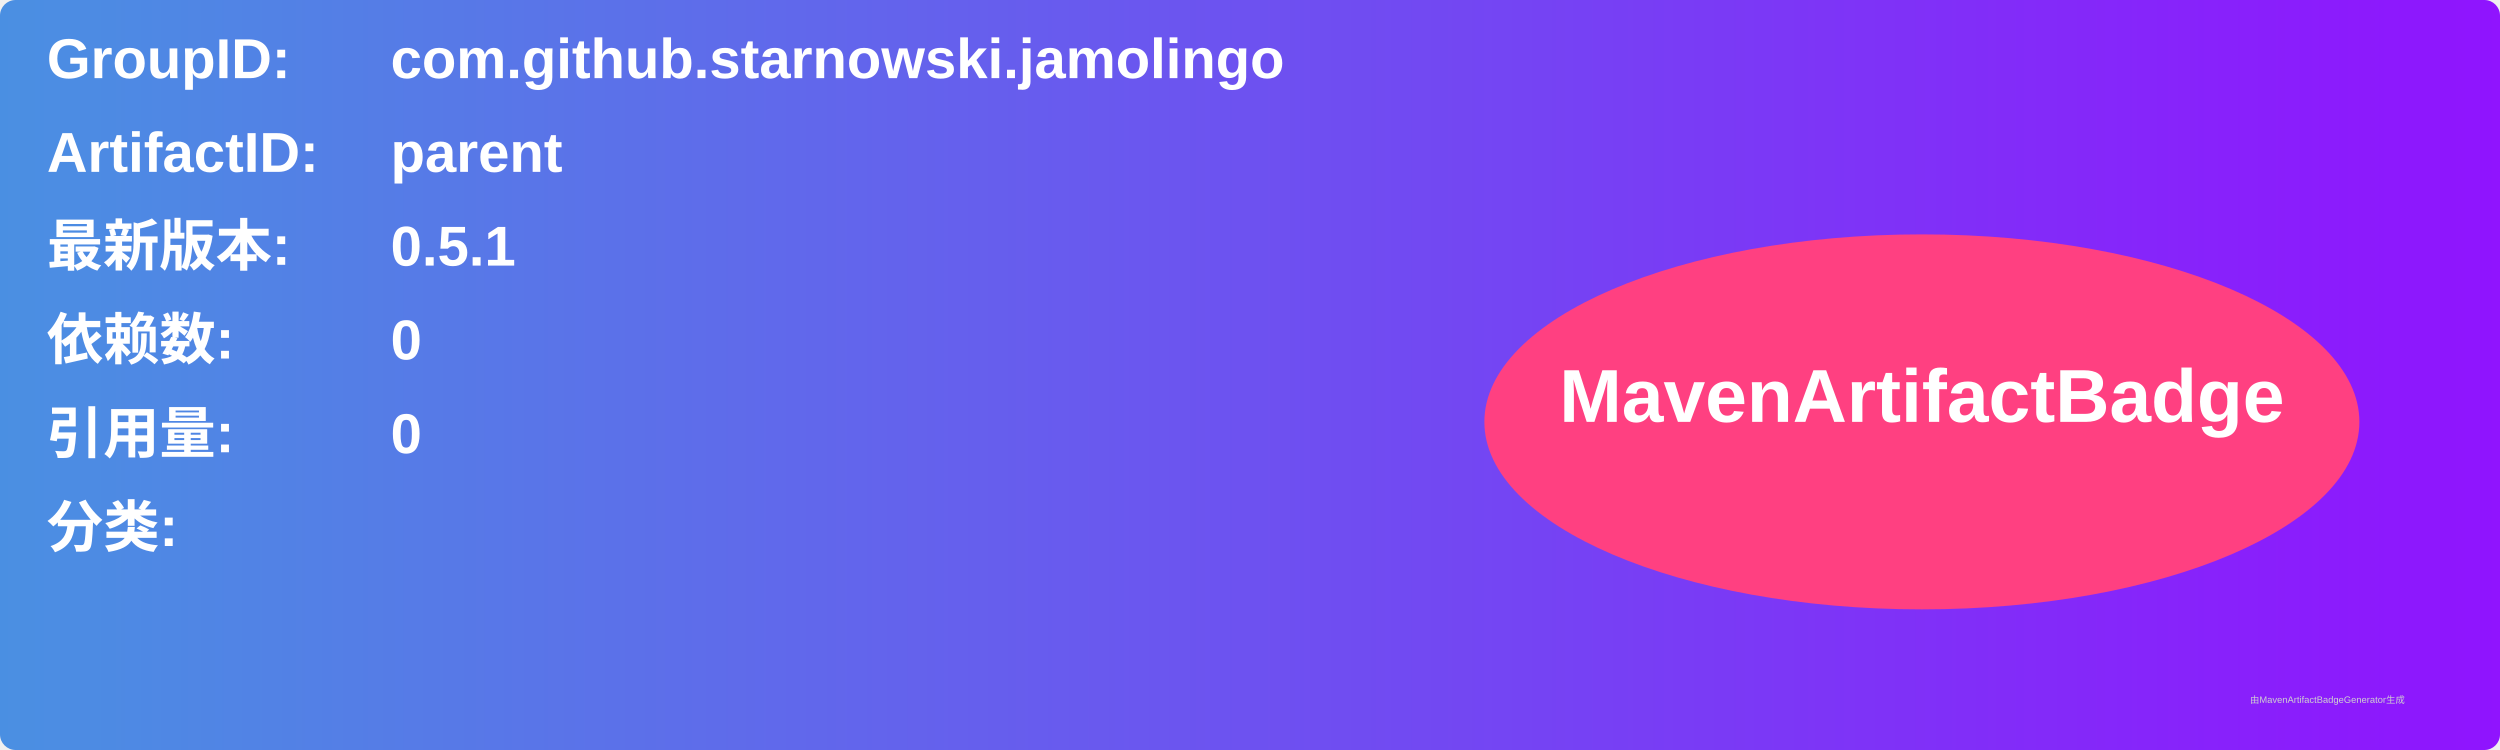
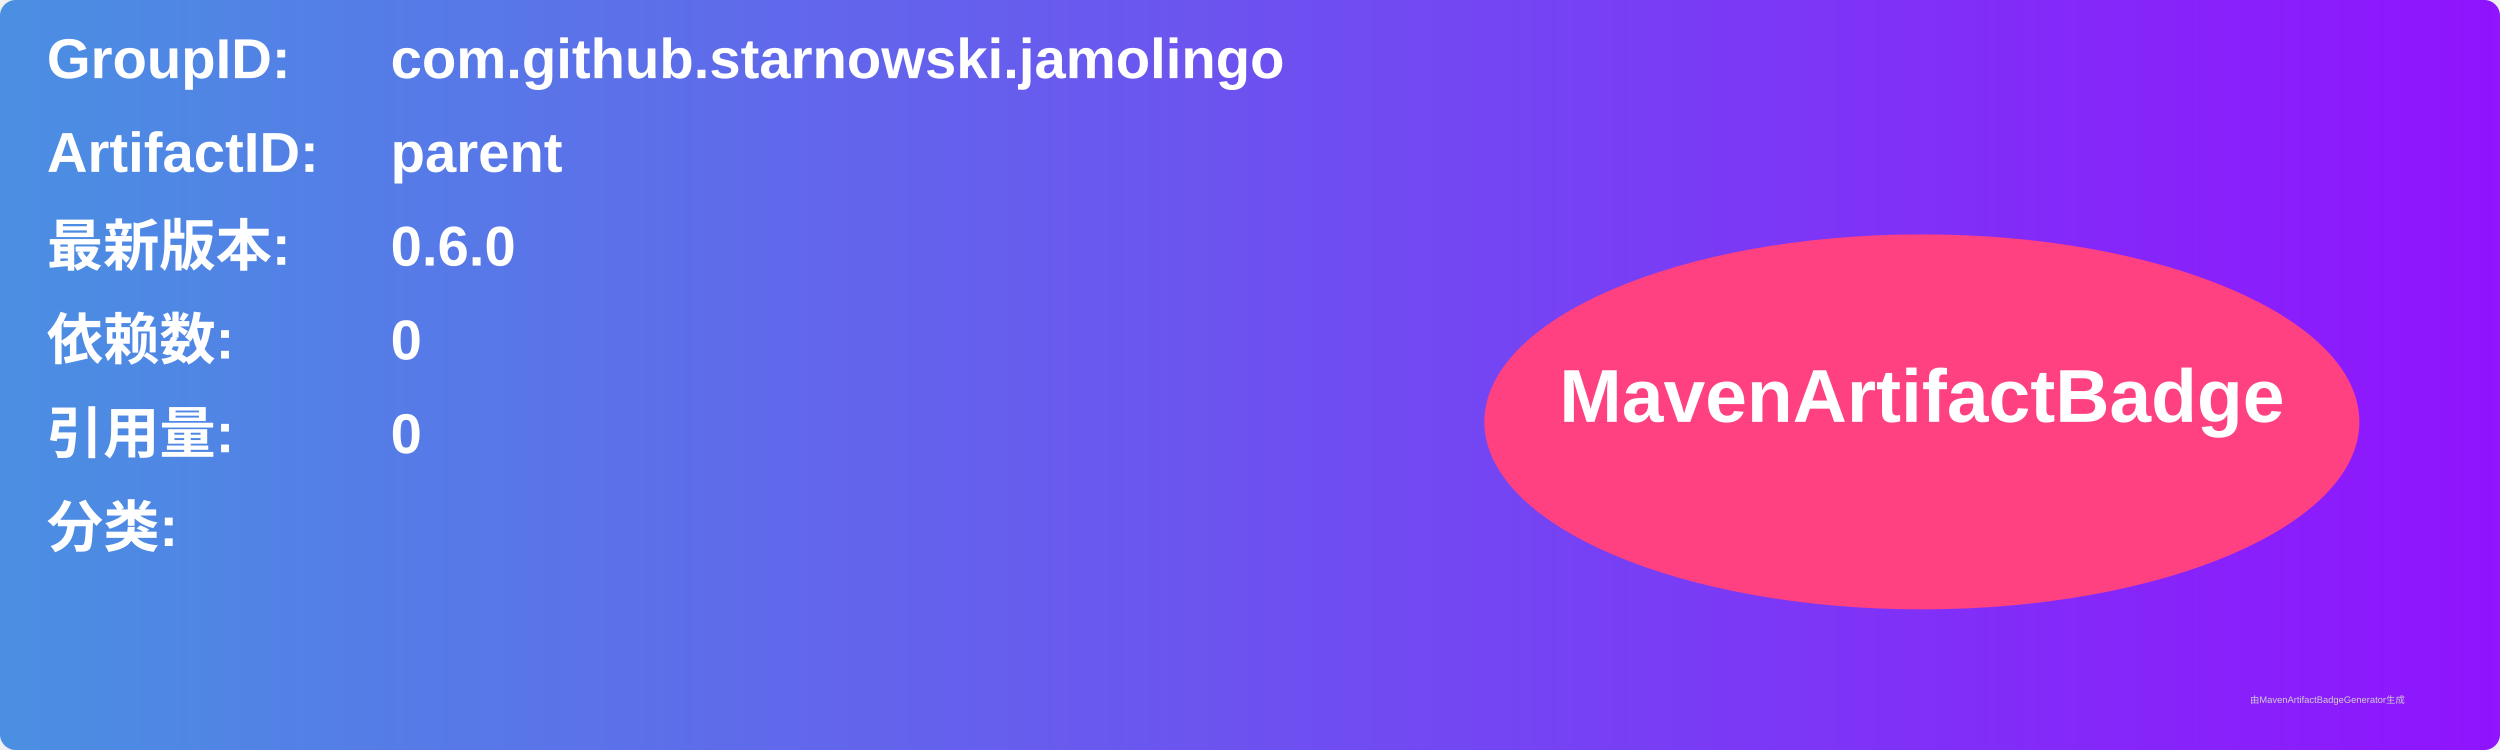
<svg xmlns="http://www.w3.org/2000/svg" width="800" height="240" viewBox="0 0 800 240">
  <linearGradient id="grad" x1="0%" y1="0%" x2="100%" y2="0%">
    <stop offset="0%" stop-color="#4a90e2" />
    <stop offset="100%" stop-color="#9013fe" />
  </linearGradient>
  <rect width="100%" height="100%" rx="5" ry="5" fill="url(#grad)" />
  <g transform="translate(15, 15)">
    <text x="0" y="10" font-family="Arial" font-size="18" fill="white" font-weight="bold" width="260">GroupID:</text>
    <text x="110" y="10" font-family="Arial" font-size="18" fill="white" font-weight="bold" width="460">com.github.starnowski.jamolingo</text>
    <text x="0" y="40" font-family="Arial" font-size="18" fill="white" font-weight="bold" width="260">ArtifactID:</text>
    <text x="110" y="40" font-family="Arial" font-size="18" fill="white" font-weight="bold" width="460">parent</text>
    <text x="0" y="70" font-family="Arial" font-size="18" fill="white" font-weight="bold">最新版本:</text>
    <text x="110" y="70" font-family="Arial" font-size="18" fill="white" font-weight="bold">
-       <tspan font-weight="bold">0.5.1</tspan>
+       <tspan font-weight="bold">0.6.0</tspan>
    </text>
    <text x="0" y="100" font-family="Arial" font-size="18" fill="white" font-weight="bold">依赖数: </text>
    <text x="110" y="100" font-family="Arial" font-size="18" fill="white">
      <tspan font-weight="bold">0</tspan>
    </text>
    <text x="0" y="130" font-family="Arial" font-size="18" fill="white" font-weight="bold">引用量: </text>
    <text x="110" y="130" font-family="Arial" font-size="18" fill="white">
      <tspan font-weight="bold">0</tspan>
    </text>
    <text x="0" y="160" font-family="Arial" font-size="18" fill="white" font-weight="bold">分类:</text>
    <text x="10" y="190" font-family="Arial" font-size="10" fill="white">
      <tspan font-weight="bold" />
    </text>
    <ellipse cx="600" cy="120" rx="140" ry="60" fill="#ff4081" />
    <text x="600" y="120" text-anchor="middle" font-family="Arial" font-size="24" fill="white" font-weight="bold">MavenArtifactBadge</text>
  </g>
  <text x="720" y="225" font-family="Arial" font-size="3" fill="#d0d0d0">由MavenArtifactBadgeGenerator生成</text>
</svg>
